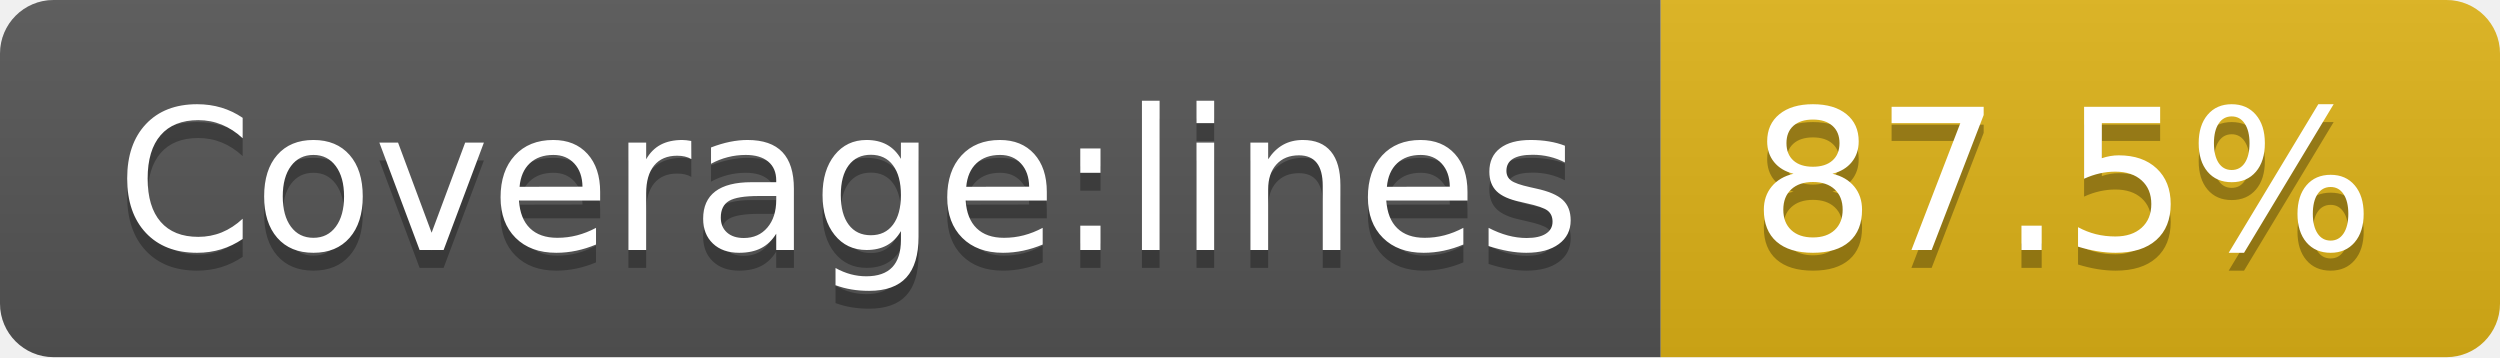
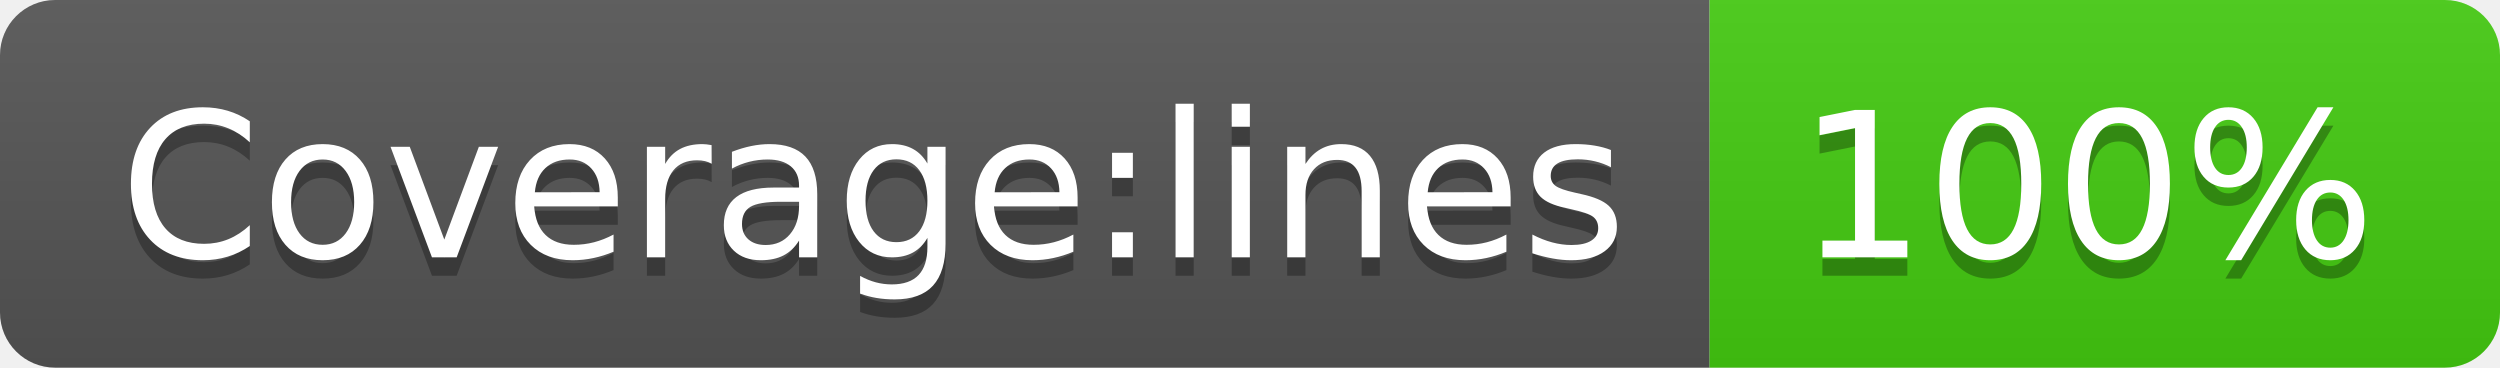
- <svg xmlns="http://www.w3.org/2000/svg" width="140" height="20" role="img" aria-label="Coverage:lines: 87.5%">
+ <svg xmlns="http://www.w3.org/2000/svg" width="136" height="20" role="img" aria-label="Coverage:lines: 100%">
  <linearGradient id="s" x2="0" y2="100%">
    <stop offset="0" stop-color="#bbb" stop-opacity=".1" />
    <stop offset="1" stop-opacity=".1" />
  </linearGradient>
  <clipPath id="r">
-     <rect width="140" height="20" rx="3" fill="#fff" />
+     <rect width="136" height="20" rx="3" fill="#fff" />
  </clipPath>
  <g clip-path="url(#r)">
    <rect width="93" height="20" fill="#555" />
-     <rect x="93" width="47" height="20" fill="#dfb317" />
-     <rect width="140" height="20" fill="url(#s)" />
+     <rect x="93" width="43" height="20" fill="#4c1" />
+     <rect width="136" height="20" fill="url(#s)" />
  </g>
  <g fill="#fff" text-anchor="middle" font-family="Verdana,Geneva,DejaVu Sans,sans-serif" text-rendering="geometricPrecision" font-size="110">
    <text aria-hidden="true" x="475" y="150" fill="#010101" fill-opacity=".3" transform="scale(.1)" textLength="830">Coverage:lines</text>
    <text x="475" y="140" transform="scale(.1)" fill="#fff" textLength="830">Coverage:lines</text>
-     <text aria-hidden="true" x="1155" y="150" fill="#010101" fill-opacity=".3" transform="scale(.1)" textLength="370">87.5%</text>
-     <text x="1155" y="140" transform="scale(.1)" fill="#fff" textLength="370">87.5%</text>
+     <text aria-hidden="true" x="1135" y="150" fill="#010101" fill-opacity=".3" transform="scale(.1)" textLength="330">100%</text>
+     <text x="1135" y="140" transform="scale(.1)" fill="#fff" textLength="330">100%</text>
  </g>
</svg>
